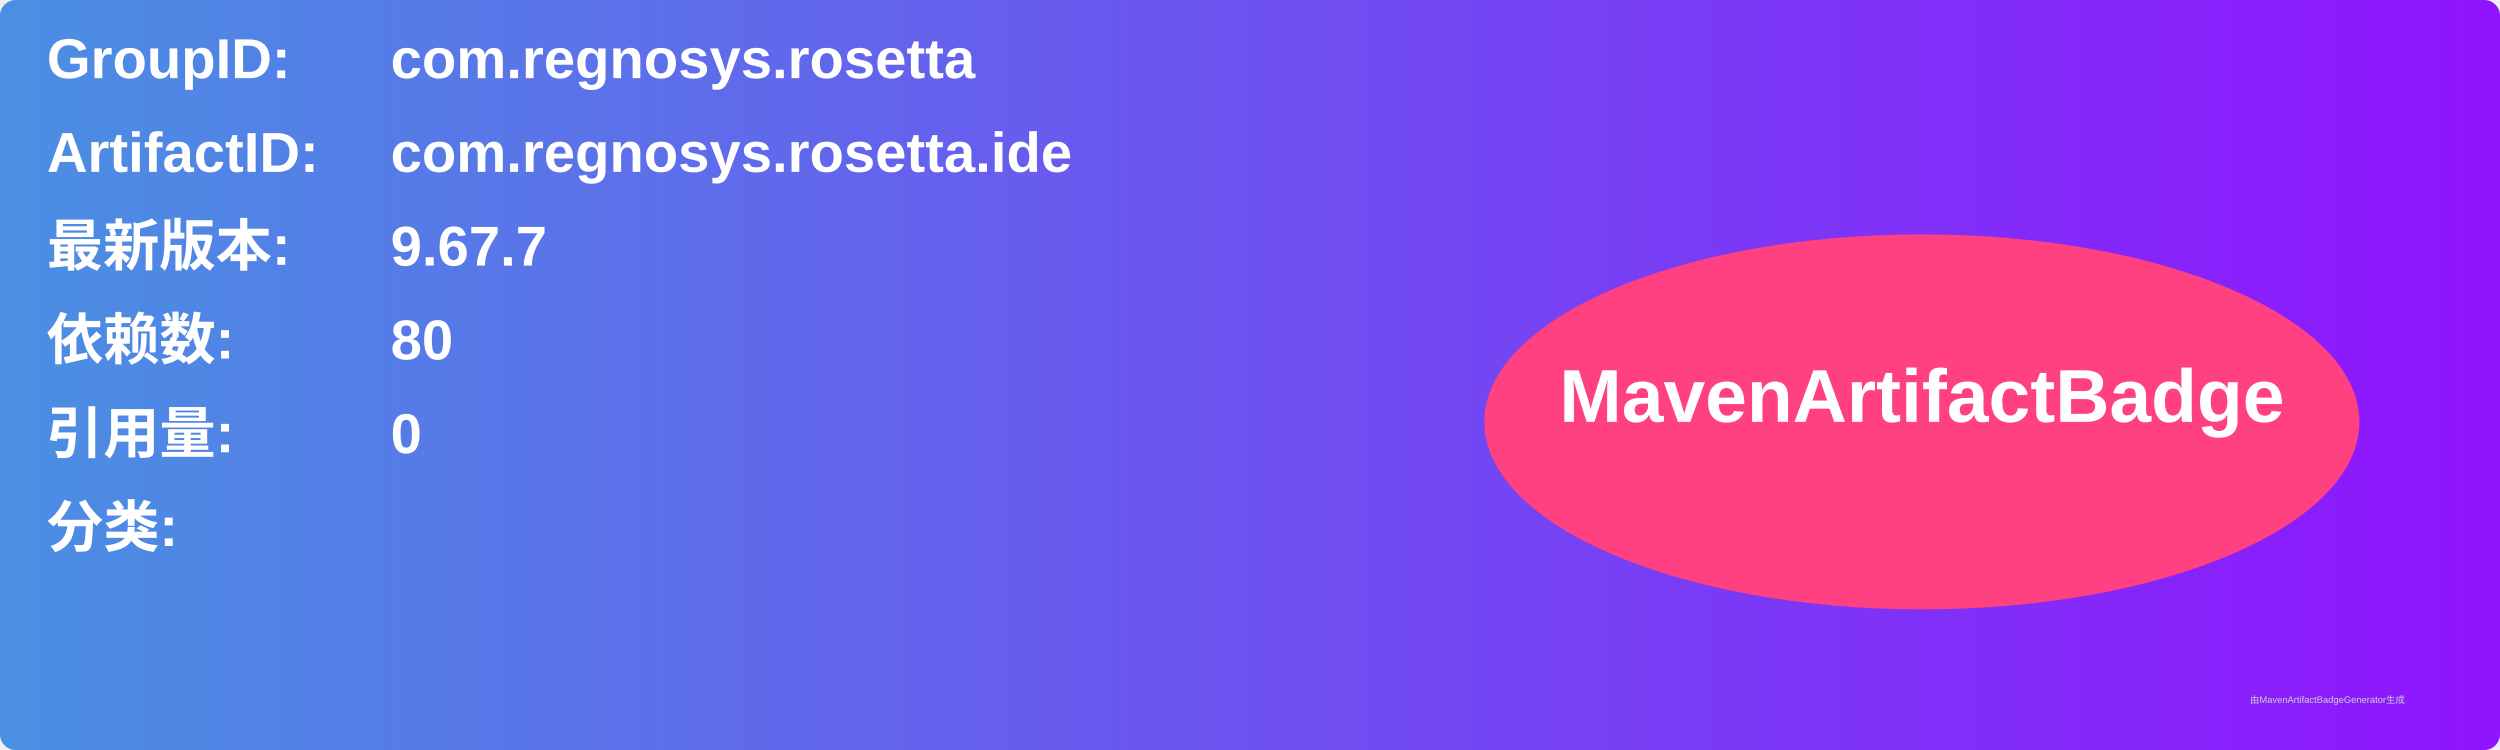
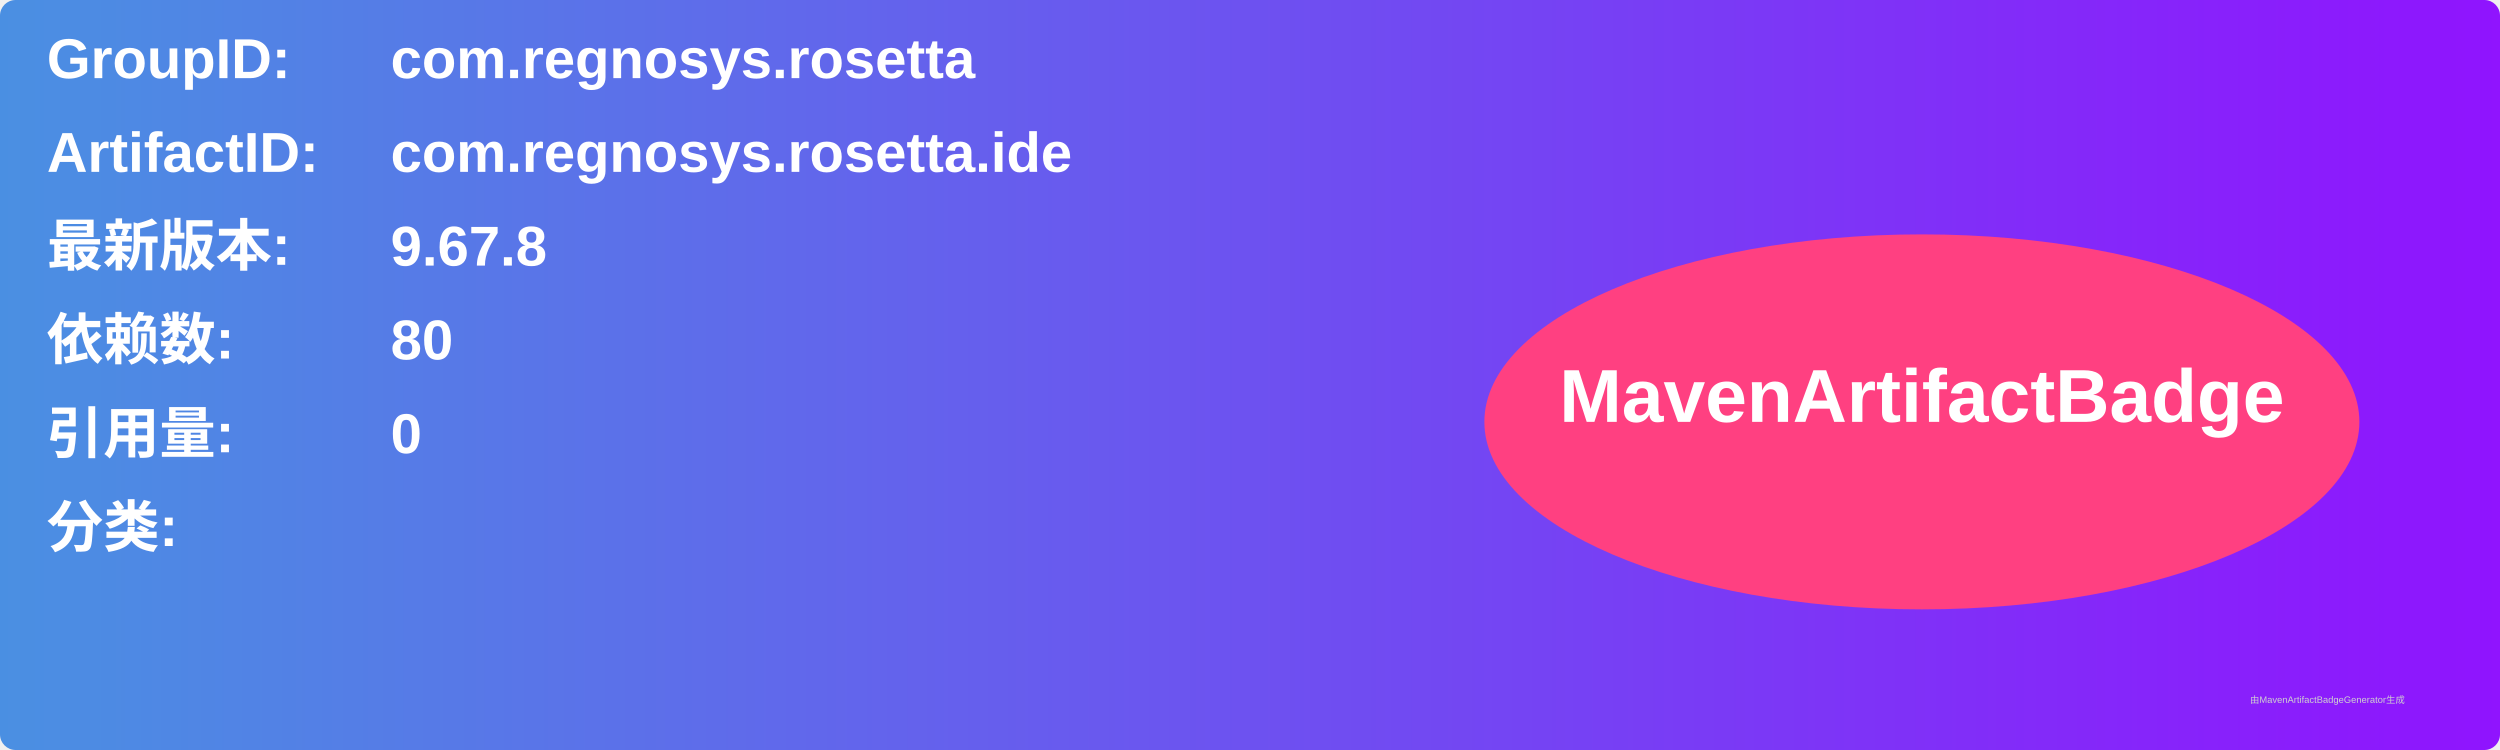
<svg xmlns="http://www.w3.org/2000/svg" width="800" height="240" viewBox="0 0 800 240">
  <linearGradient id="grad" x1="0%" y1="0%" x2="100%" y2="0%">
    <stop offset="0%" stop-color="#4a90e2" />
    <stop offset="100%" stop-color="#9013fe" />
  </linearGradient>
  <rect width="100%" height="100%" rx="5" ry="5" fill="url(#grad)" />
  <g transform="translate(15, 15)">
    <text x="0" y="10" font-family="Arial" font-size="18" fill="white" font-weight="bold" width="260">GroupID:</text>
    <text x="110" y="10" font-family="Arial" font-size="18" fill="white" font-weight="bold" width="460">com.regnosys.rosetta</text>
    <text x="0" y="40" font-family="Arial" font-size="18" fill="white" font-weight="bold" width="260">ArtifactID:</text>
    <text x="110" y="40" font-family="Arial" font-size="18" fill="white" font-weight="bold" width="460">com.regnosys.rosetta.ide</text>
    <text x="0" y="70" font-family="Arial" font-size="18" fill="white" font-weight="bold">最新版本:</text>
    <text x="110" y="70" font-family="Arial" font-size="18" fill="white" font-weight="bold">
-       <tspan font-weight="bold">9.67.7</tspan>
+       <tspan font-weight="bold">9.67.8</tspan>
    </text>
    <text x="0" y="100" font-family="Arial" font-size="18" fill="white" font-weight="bold">依赖数: </text>
    <text x="110" y="100" font-family="Arial" font-size="18" fill="white">
      <tspan font-weight="bold">80</tspan>
    </text>
    <text x="0" y="130" font-family="Arial" font-size="18" fill="white" font-weight="bold">引用量: </text>
    <text x="110" y="130" font-family="Arial" font-size="18" fill="white">
      <tspan font-weight="bold">0</tspan>
    </text>
    <text x="0" y="160" font-family="Arial" font-size="18" fill="white" font-weight="bold">分类:</text>
    <text x="10" y="190" font-family="Arial" font-size="10" fill="white">
      <tspan font-weight="bold" />
    </text>
    <ellipse cx="600" cy="120" rx="140" ry="60" fill="#ff4081" />
    <text x="600" y="120" text-anchor="middle" font-family="Arial" font-size="24" fill="white" font-weight="bold">MavenArtifactBadge</text>
  </g>
  <text x="720" y="225" font-family="Arial" font-size="3" fill="#d0d0d0">由MavenArtifactBadgeGenerator生成</text>
</svg>
